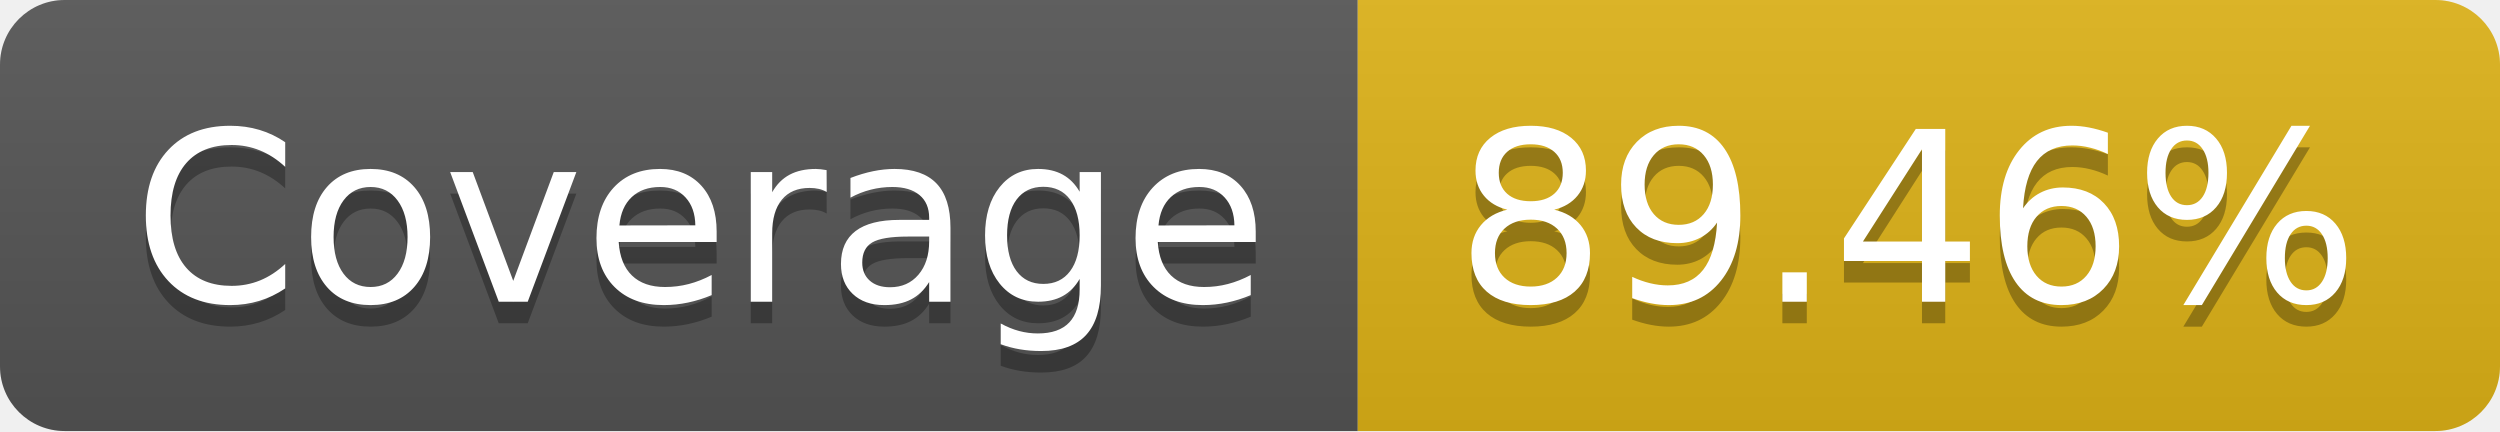
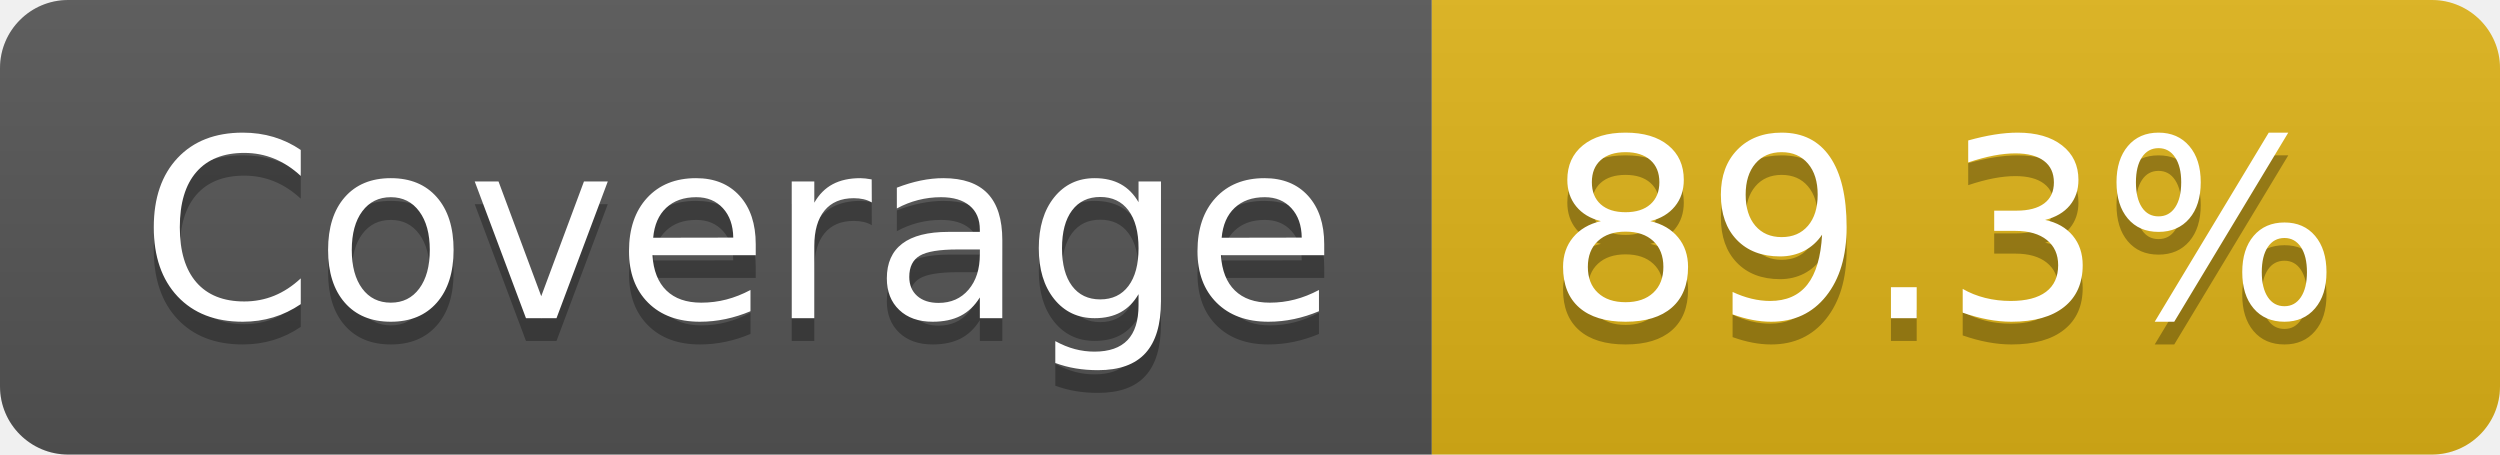
- <svg xmlns="http://www.w3.org/2000/svg" width="116" height="20" role="img" aria-label="Coverage: 89.46%">
+ <svg xmlns="http://www.w3.org/2000/svg" width="110" height="20" role="img" aria-label="Coverage: 89.3%">
  <linearGradient id="s" x2="0" y2="100%">
    <stop offset="0" stop-color="#bbb" stop-opacity=".1" />
    <stop offset="1" stop-opacity=".1" />
  </linearGradient>
  <clipPath id="r">
-     <rect width="116" height="20" rx="3" fill="#fff" />
+     <rect width="110" height="20" rx="3" fill="#fff" />
  </clipPath>
  <g clip-path="url(#r)">
    <rect width="63" height="20" fill="#555" />
-     <rect x="63" width="53" height="20" fill="#dfb317" />
-     <rect width="116" height="20" fill="url(#s)" />
+     <rect x="63" width="47" height="20" fill="#dfb317" />
+     <rect width="110" height="20" fill="url(#s)" />
  </g>
  <g fill="#fff" text-anchor="middle" font-family="Verdana,Geneva,DejaVu Sans,sans-serif" text-rendering="geometricPrecision" font-size="110">
    <text aria-hidden="true" x="325" y="150" fill="#010101" fill-opacity=".3" transform="scale(.1)" textLength="530">Coverage</text>
    <text x="325" y="140" transform="scale(.1)" fill="#fff" textLength="530">Coverage</text>
-     <text aria-hidden="true" x="885" y="150" fill="#010101" fill-opacity=".3" transform="scale(.1)" textLength="430">89.46%</text>
-     <text x="885" y="140" transform="scale(.1)" fill="#fff" textLength="430">89.46%</text>
+     <text aria-hidden="true" x="855" y="150" fill="#010101" fill-opacity=".3" transform="scale(.1)" textLength="370">89.3%</text>
+     <text x="855" y="140" transform="scale(.1)" fill="#fff" textLength="370">89.3%</text>
  </g>
</svg>
